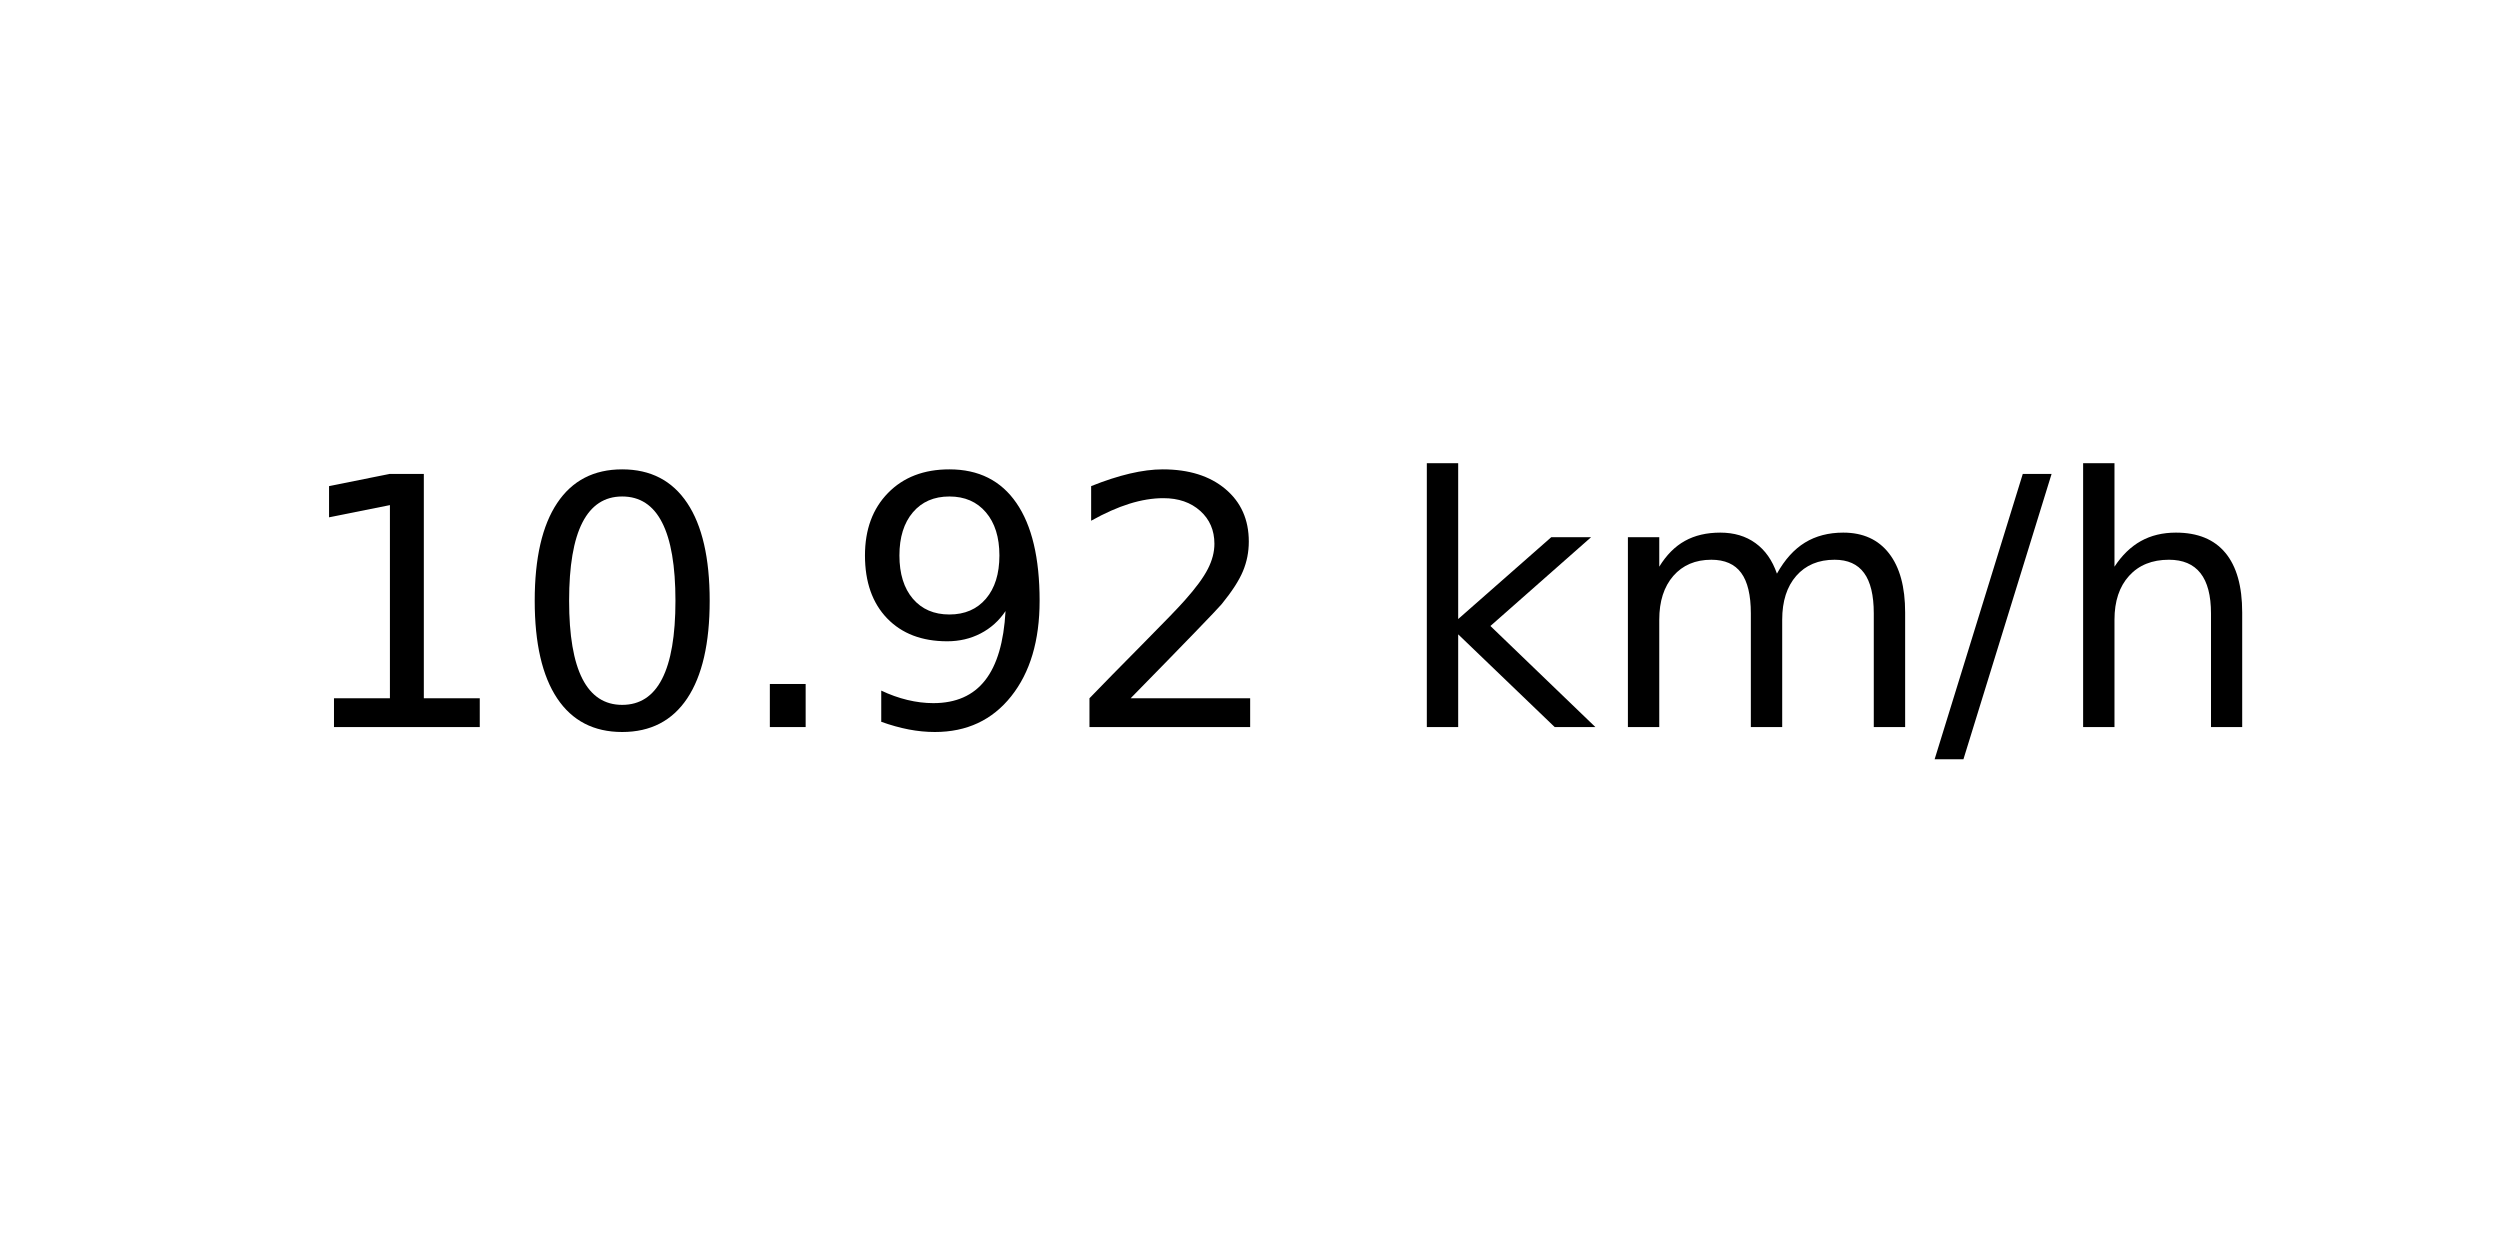
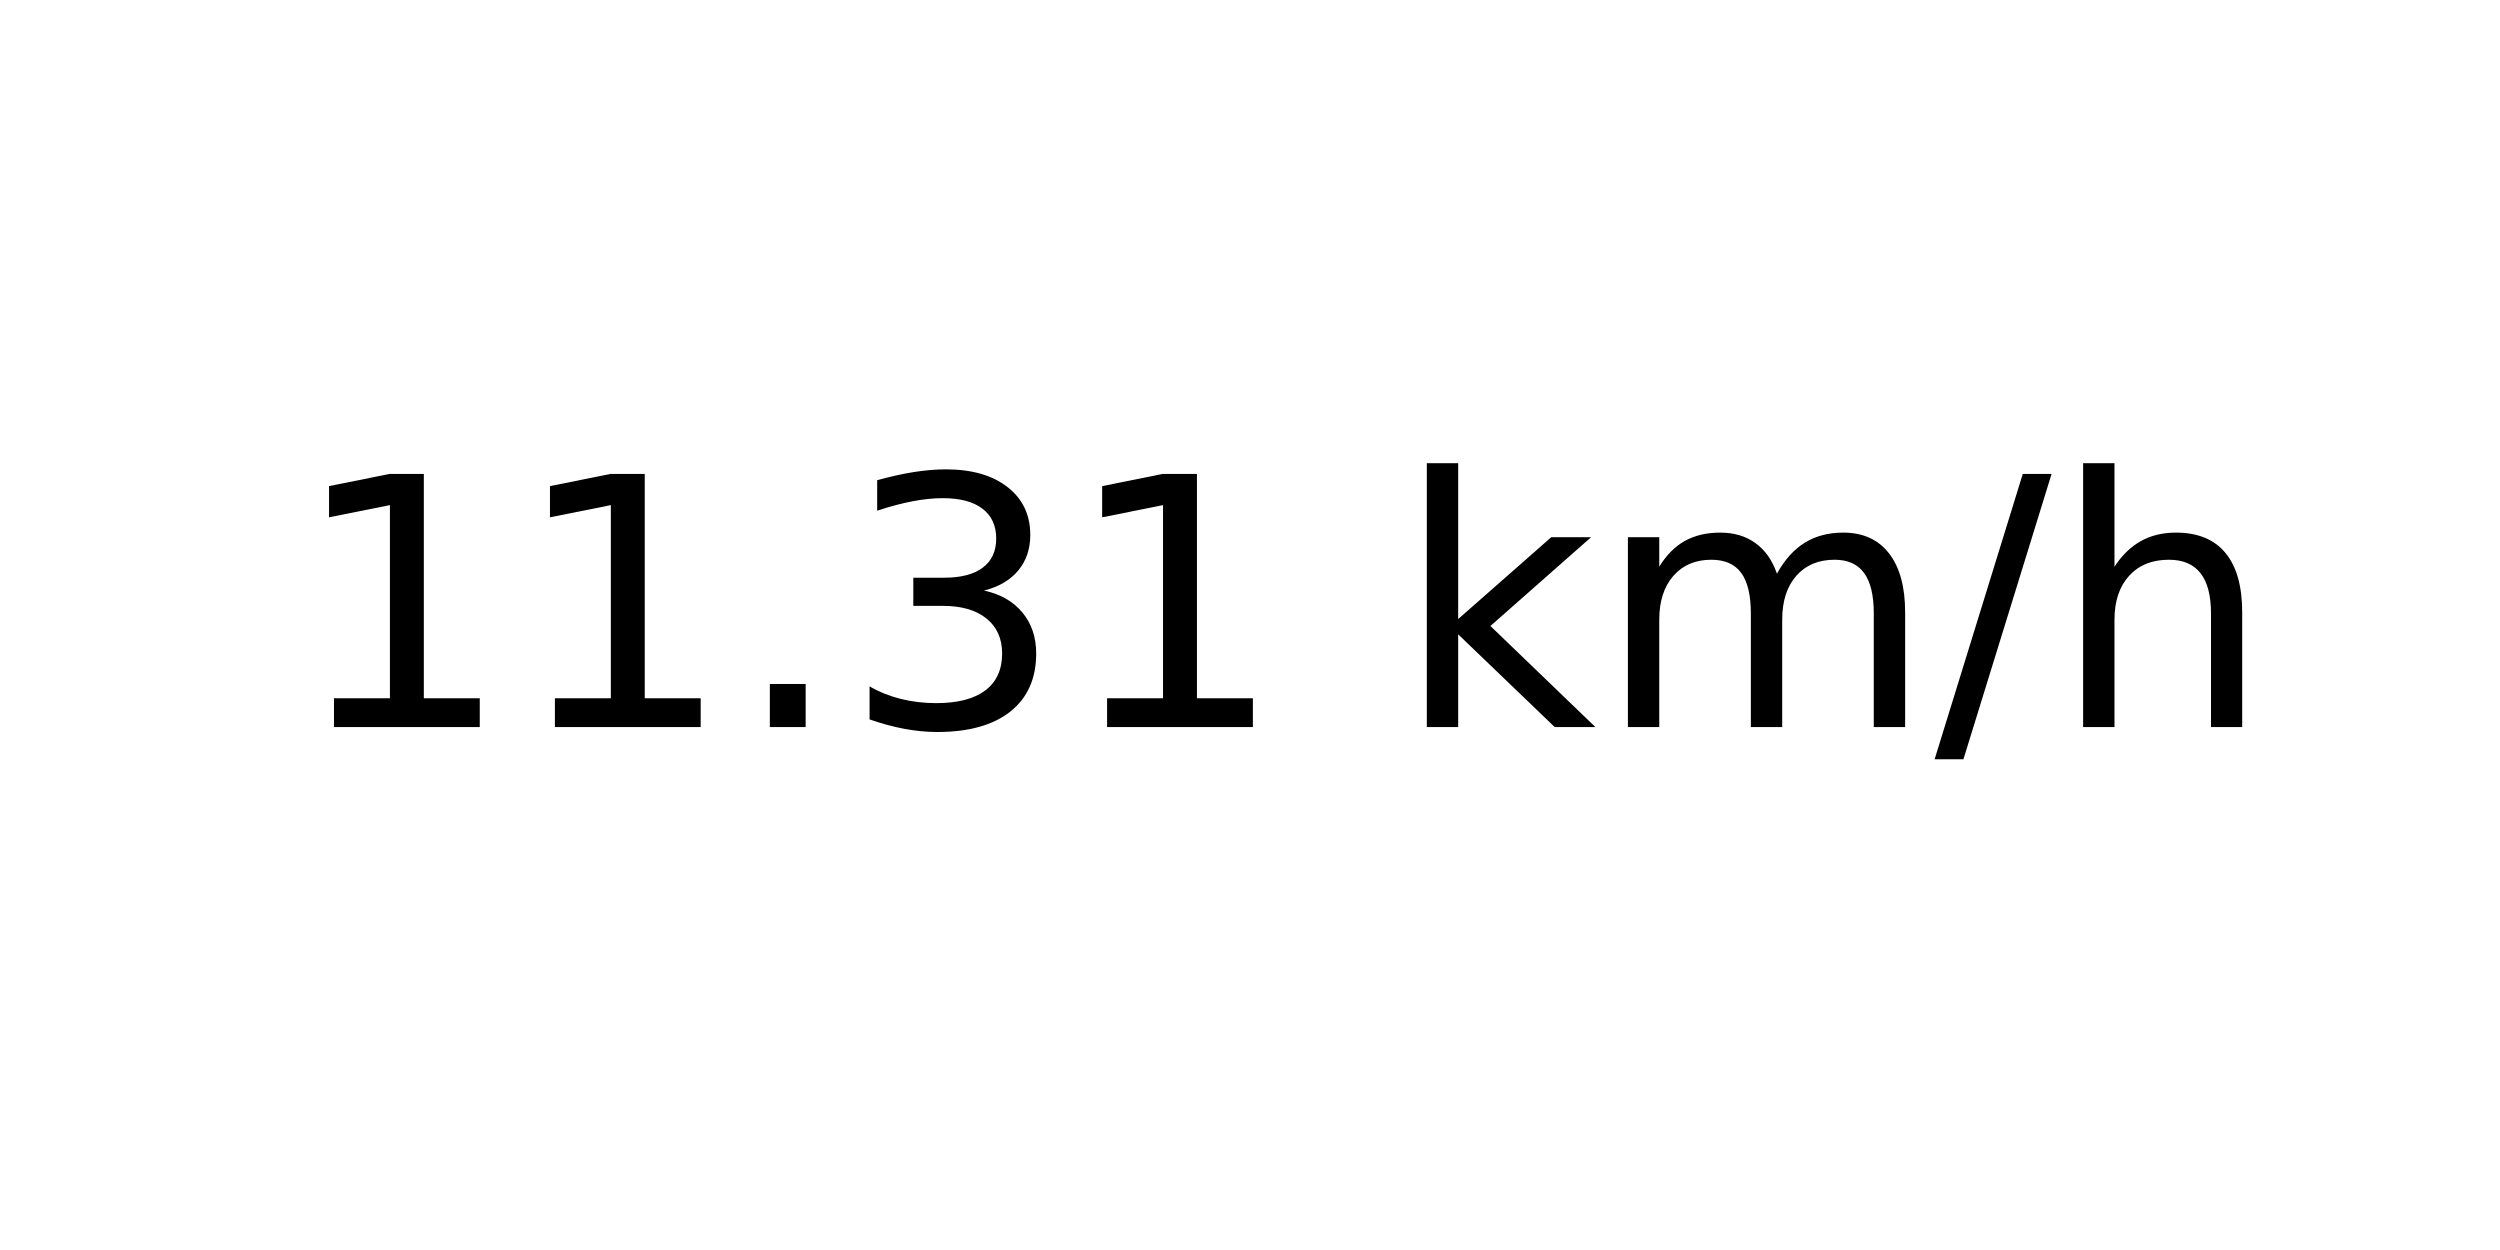
<svg xmlns="http://www.w3.org/2000/svg" xmlns:xlink="http://www.w3.org/1999/xlink" width="72pt" height="36pt" viewBox="0 0 72 36" version="1.1">
  <defs>
    <style type="text/css">*{stroke-linejoin: round; stroke-linecap: butt}</style>
  </defs>
  <g id="figure_1">
    <g id="axes_1">
      <g id="text_1">
        <g transform="translate(8.378125 20.93937) scale(0.1 -0.1)">
          <defs>
            <path id="DejaVuSans-31" d="M 794 531  L 1825 531  L 1825 4091  L 703 3866  L 703 4441  L 1819 4666  L 2450 4666  L 2450 531  L 3481 531  L 3481 0  L 794 0  L 794 531  z " transform="scale(0.015625)" />
-             <path id="DejaVuSans-30" d="M 2034 4250  Q 1547 4250 1301 3770  Q 1056 3291 1056 2328  Q 1056 1369 1301 889  Q 1547 409 2034 409  Q 2525 409 2770 889  Q 3016 1369 3016 2328  Q 3016 3291 2770 3770  Q 2525 4250 2034 4250  z M 2034 4750  Q 2819 4750 3233 4129  Q 3647 3509 3647 2328  Q 3647 1150 3233 529  Q 2819 -91 2034 -91  Q 1250 -91 836 529  Q 422 1150 422 2328  Q 422 3509 836 4129  Q 1250 4750 2034 4750  z " transform="scale(0.015625)" />
            <path id="DejaVuSans-2e" d="M 684 794  L 1344 794  L 1344 0  L 684 0  L 684 794  z " transform="scale(0.015625)" />
-             <path id="DejaVuSans-39" d="M 703 97  L 703 672  Q 941 559 1184 500  Q 1428 441 1663 441  Q 2288 441 2617 861  Q 2947 1281 2994 2138  Q 2813 1869 2534 1725  Q 2256 1581 1919 1581  Q 1219 1581 811 2004  Q 403 2428 403 3163  Q 403 3881 828 4315  Q 1253 4750 1959 4750  Q 2769 4750 3195 4129  Q 3622 3509 3622 2328  Q 3622 1225 3098 567  Q 2575 -91 1691 -91  Q 1453 -91 1209 -44  Q 966 3 703 97  z M 1959 2075  Q 2384 2075 2632 2365  Q 2881 2656 2881 3163  Q 2881 3666 2632 3958  Q 2384 4250 1959 4250  Q 1534 4250 1286 3958  Q 1038 3666 1038 3163  Q 1038 2656 1286 2365  Q 1534 2075 1959 2075  z " transform="scale(0.015625)" />
-             <path id="DejaVuSans-32" d="M 1228 531  L 3431 531  L 3431 0  L 469 0  L 469 531  Q 828 903 1448 1529  Q 2069 2156 2228 2338  Q 2531 2678 2651 2914  Q 2772 3150 2772 3378  Q 2772 3750 2511 3984  Q 2250 4219 1831 4219  Q 1534 4219 1204 4116  Q 875 4013 500 3803  L 500 4441  Q 881 4594 1212 4672  Q 1544 4750 1819 4750  Q 2544 4750 2975 4387  Q 3406 4025 3406 3419  Q 3406 3131 3298 2873  Q 3191 2616 2906 2266  Q 2828 2175 2409 1742  Q 1991 1309 1228 531  z " transform="scale(0.015625)" />
+             <path id="DejaVuSans-33" d="M 2597 2516  Q 3050 2419 3304 2112  Q 3559 1806 3559 1356  Q 3559 666 3084 287  Q 2609 -91 1734 -91  Q 1441 -91 1130 -33  Q 819 25 488 141  L 488 750  Q 750 597 1062 519  Q 1375 441 1716 441  Q 2309 441 2620 675  Q 2931 909 2931 1356  Q 2931 1769 2642 2001  Q 2353 2234 1838 2234  L 1294 2234  L 1294 2753  L 1863 2753  Q 2328 2753 2575 2939  Q 2822 3125 2822 3475  Q 2822 3834 2567 4026  Q 2313 4219 1838 4219  Q 1578 4219 1281 4162  Q 984 4106 628 3988  L 628 4550  Q 988 4650 1302 4700  Q 1616 4750 1894 4750  Q 2613 4750 3031 4423  Q 3450 4097 3450 3541  Q 3450 3153 3228 2886  Q 3006 2619 2597 2516  z " transform="scale(0.015625)" />
            <path id="DejaVuSans-20" transform="scale(0.015625)" />
            <path id="DejaVuSans-6b" d="M 581 4863  L 1159 4863  L 1159 1991  L 2875 3500  L 3609 3500  L 1753 1863  L 3688 0  L 2938 0  L 1159 1709  L 1159 0  L 581 0  L 581 4863  z " transform="scale(0.015625)" />
            <path id="DejaVuSans-6d" d="M 3328 2828  Q 3544 3216 3844 3400  Q 4144 3584 4550 3584  Q 5097 3584 5394 3201  Q 5691 2819 5691 2113  L 5691 0  L 5113 0  L 5113 2094  Q 5113 2597 4934 2840  Q 4756 3084 4391 3084  Q 3944 3084 3684 2787  Q 3425 2491 3425 1978  L 3425 0  L 2847 0  L 2847 2094  Q 2847 2600 2669 2842  Q 2491 3084 2119 3084  Q 1678 3084 1418 2786  Q 1159 2488 1159 1978  L 1159 0  L 581 0  L 581 3500  L 1159 3500  L 1159 2956  Q 1356 3278 1631 3431  Q 1906 3584 2284 3584  Q 2666 3584 2933 3390  Q 3200 3197 3328 2828  z " transform="scale(0.015625)" />
            <path id="DejaVuSans-2f" d="M 1625 4666  L 2156 4666  L 531 -594  L 0 -594  L 1625 4666  z " transform="scale(0.015625)" />
            <path id="DejaVuSans-68" d="M 3513 2113  L 3513 0  L 2938 0  L 2938 2094  Q 2938 2591 2744 2837  Q 2550 3084 2163 3084  Q 1697 3084 1428 2787  Q 1159 2491 1159 1978  L 1159 0  L 581 0  L 581 4863  L 1159 4863  L 1159 2956  Q 1366 3272 1645 3428  Q 1925 3584 2291 3584  Q 2894 3584 3203 3211  Q 3513 2838 3513 2113  z " transform="scale(0.015625)" />
          </defs>
          <use xlink:href="#DejaVuSans-31" />
-           <use xlink:href="#DejaVuSans-30" x="63.623" />
+           <use xlink:href="#DejaVuSans-31" x="63.623" />
          <use xlink:href="#DejaVuSans-2e" x="127.246" />
-           <use xlink:href="#DejaVuSans-39" x="159.033" />
-           <use xlink:href="#DejaVuSans-32" x="222.656" />
+           <use xlink:href="#DejaVuSans-33" x="159.033" />
+           <use xlink:href="#DejaVuSans-31" x="222.656" />
          <use xlink:href="#DejaVuSans-20" x="286.279" />
          <use xlink:href="#DejaVuSans-6b" x="318.066" />
          <use xlink:href="#DejaVuSans-6d" x="375.977" />
          <use xlink:href="#DejaVuSans-2f" x="473.389" />
          <use xlink:href="#DejaVuSans-68" x="507.08" />
        </g>
      </g>
    </g>
  </g>
</svg>
